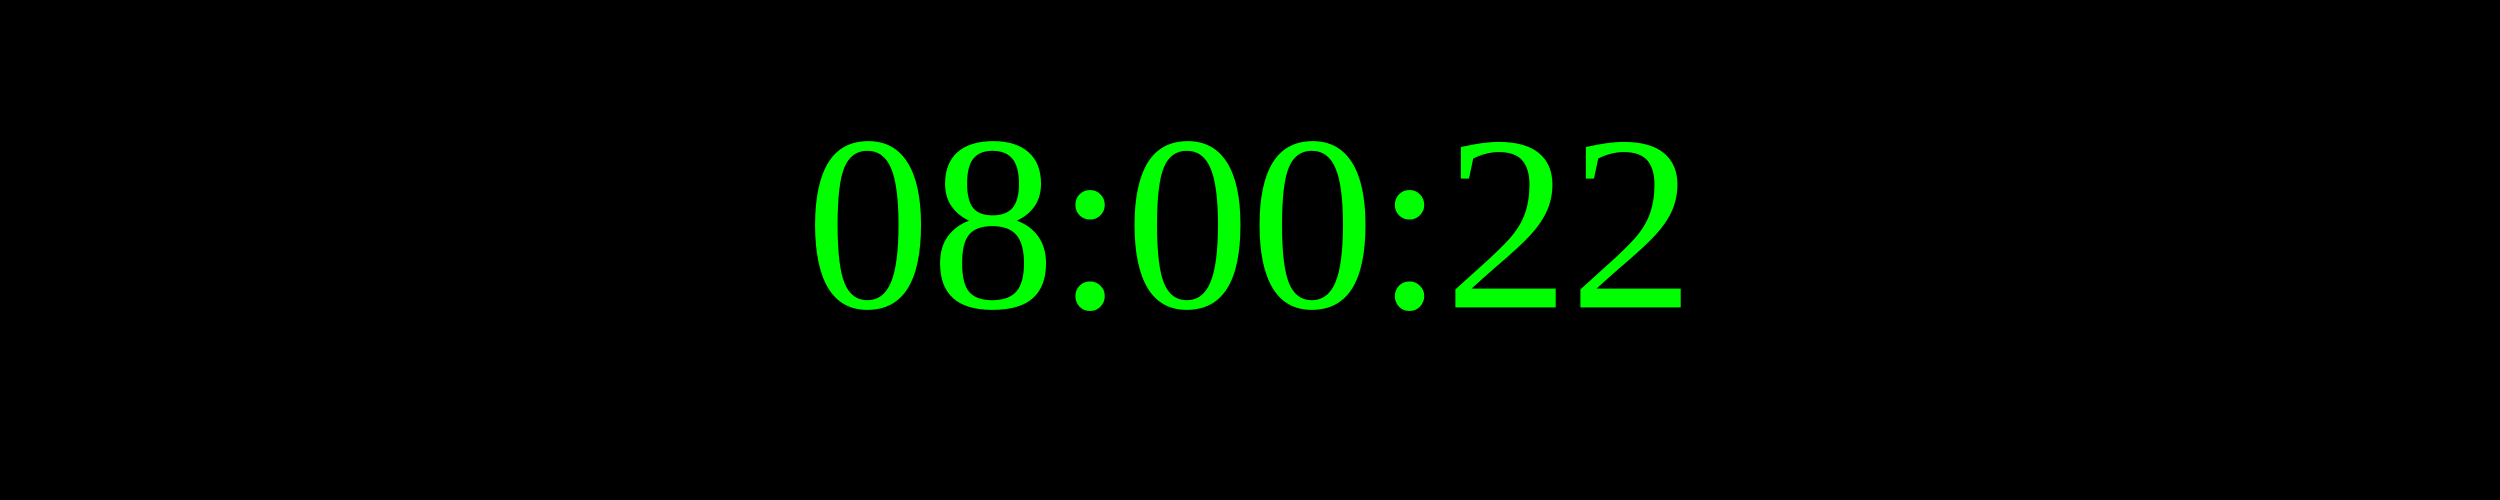
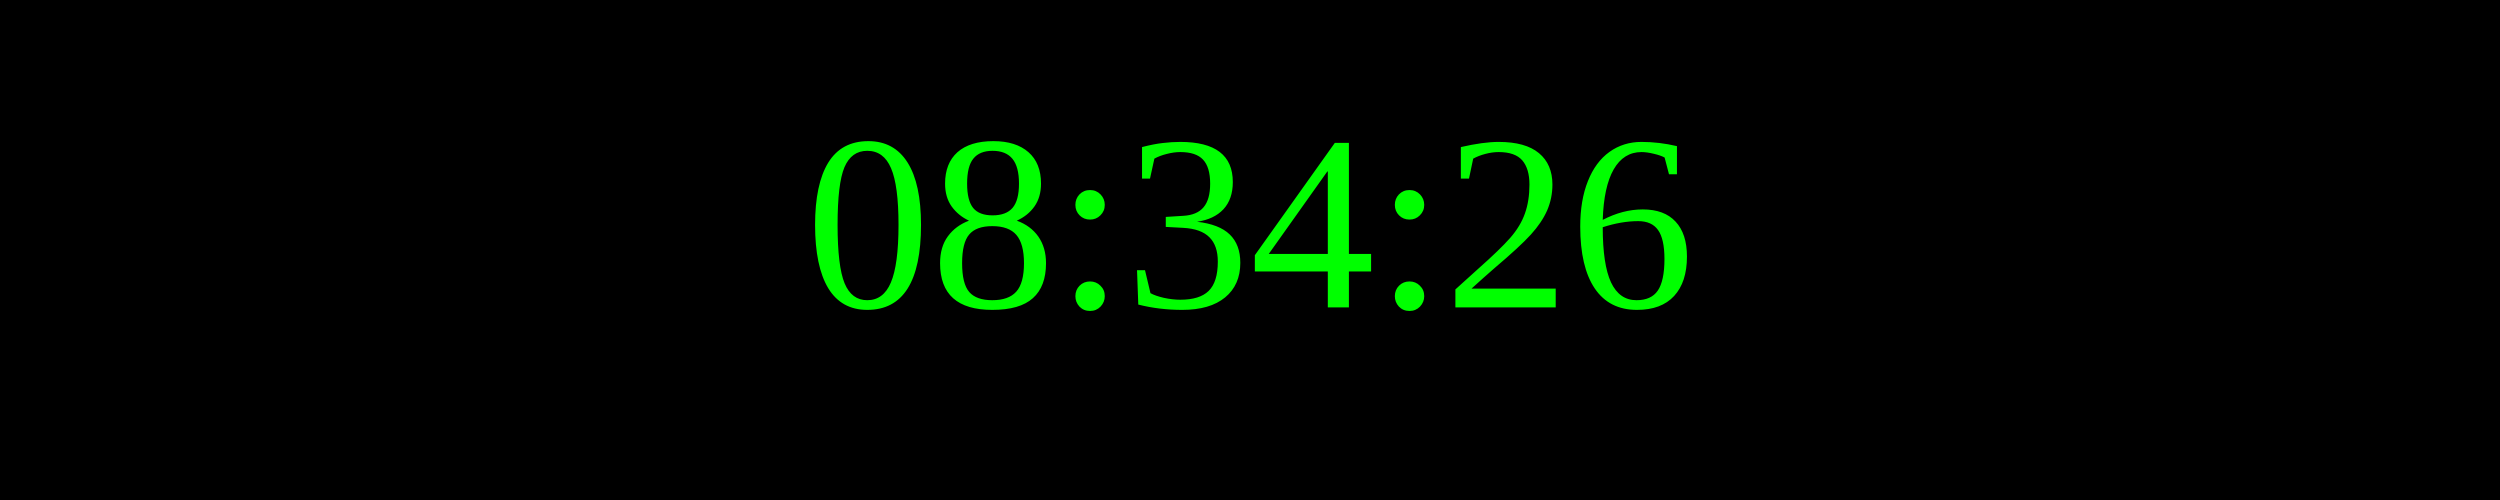
<svg xmlns="http://www.w3.org/2000/svg" width="250" height="50">
  <rect width="100%" height="100%" fill="black" />
  <text x="50%" y="50%" font-size="25" fill="lime" text-anchor="middle" dominant-baseline="middle">
- 08:00:22
+ 08:34:26
</text>
</svg>
